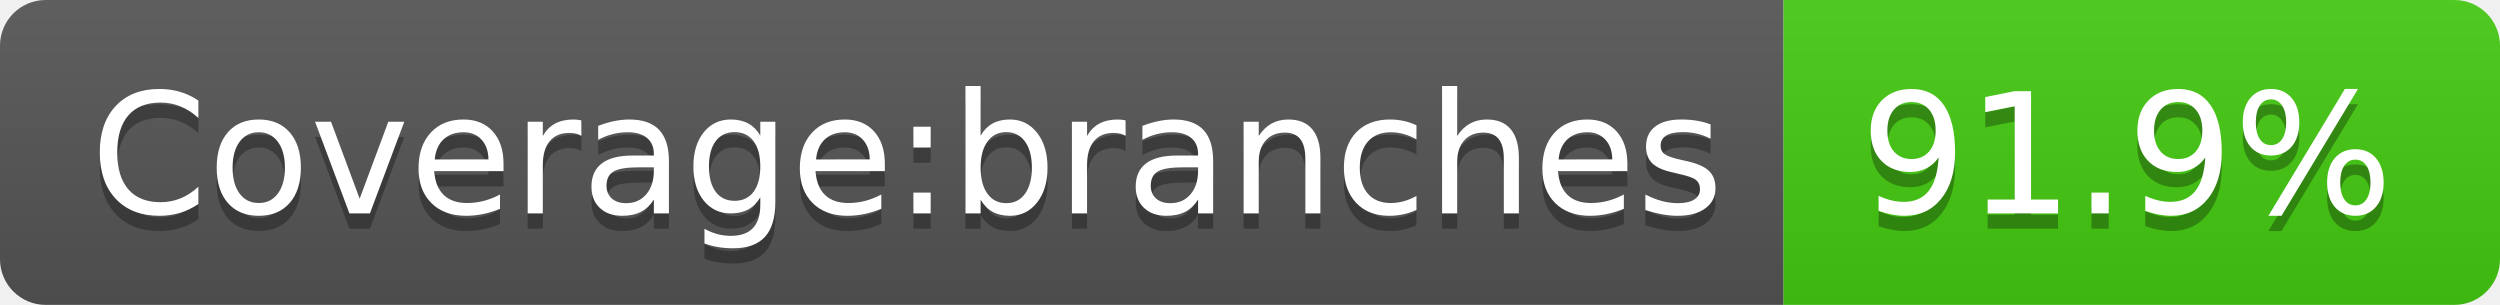
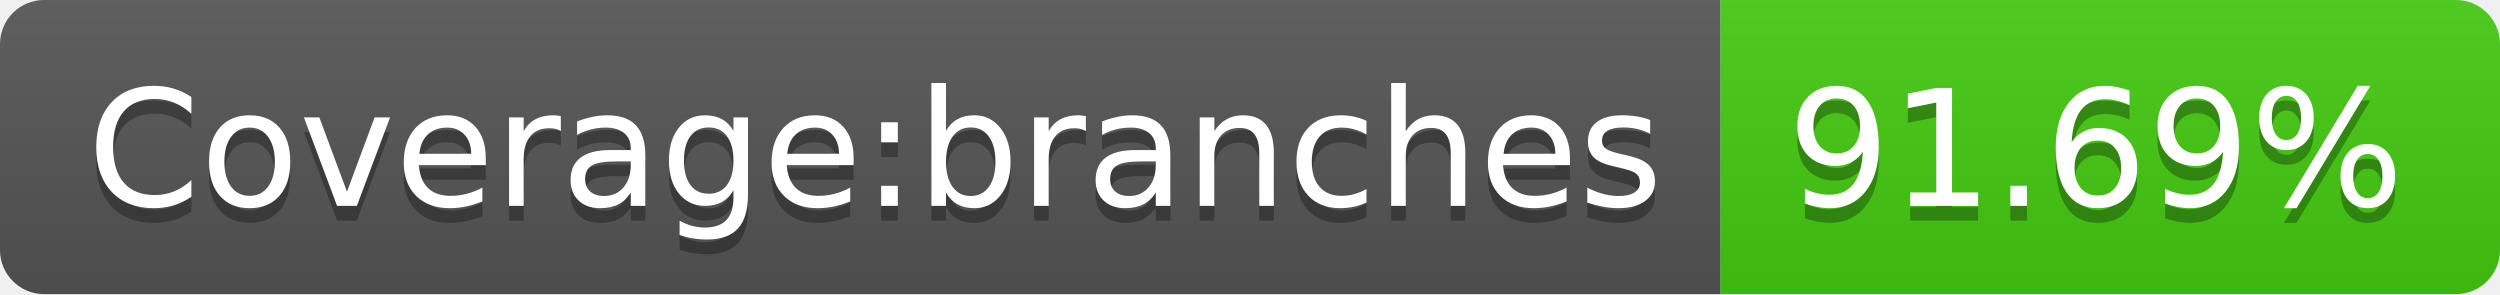
- <svg xmlns="http://www.w3.org/2000/svg" width="164" height="20" role="img" aria-label="Coverage:branches: 91.9%">
+ <svg xmlns="http://www.w3.org/2000/svg" width="170" height="20" role="img" aria-label="Coverage:branches: 91.69%">
  <linearGradient id="s" x2="0" y2="100%">
    <stop offset="0" stop-color="#bbb" stop-opacity=".1" />
    <stop offset="1" stop-opacity=".1" />
  </linearGradient>
  <clipPath id="r">
-     <rect width="164" height="20" rx="3" fill="#fff" />
+     <rect width="170" height="20" rx="3" fill="#fff" />
  </clipPath>
  <g clip-path="url(#r)">
    <rect width="117" height="20" fill="#555" />
-     <rect x="117" width="47" height="20" fill="#4c1" />
-     <rect width="164" height="20" fill="url(#s)" />
+     <rect x="117" width="53" height="20" fill="#4c1" />
+     <rect width="170" height="20" fill="url(#s)" />
  </g>
  <g fill="#fff" text-anchor="middle" font-family="Verdana,Geneva,DejaVu Sans,sans-serif" text-rendering="geometricPrecision" font-size="110">
    <text aria-hidden="true" x="595" y="150" fill="#010101" fill-opacity=".3" transform="scale(.1)" textLength="1070">Coverage:branches</text>
    <text x="595" y="140" transform="scale(.1)" fill="#fff" textLength="1070">Coverage:branches</text>
-     <text aria-hidden="true" x="1395" y="150" fill="#010101" fill-opacity=".3" transform="scale(.1)" textLength="370">91.9%</text>
-     <text x="1395" y="140" transform="scale(.1)" fill="#fff" textLength="370">91.9%</text>
+     <text aria-hidden="true" x="1425" y="150" fill="#010101" fill-opacity=".3" transform="scale(.1)" textLength="430">91.69%</text>
+     <text x="1425" y="140" transform="scale(.1)" fill="#fff" textLength="430">91.69%</text>
  </g>
</svg>
